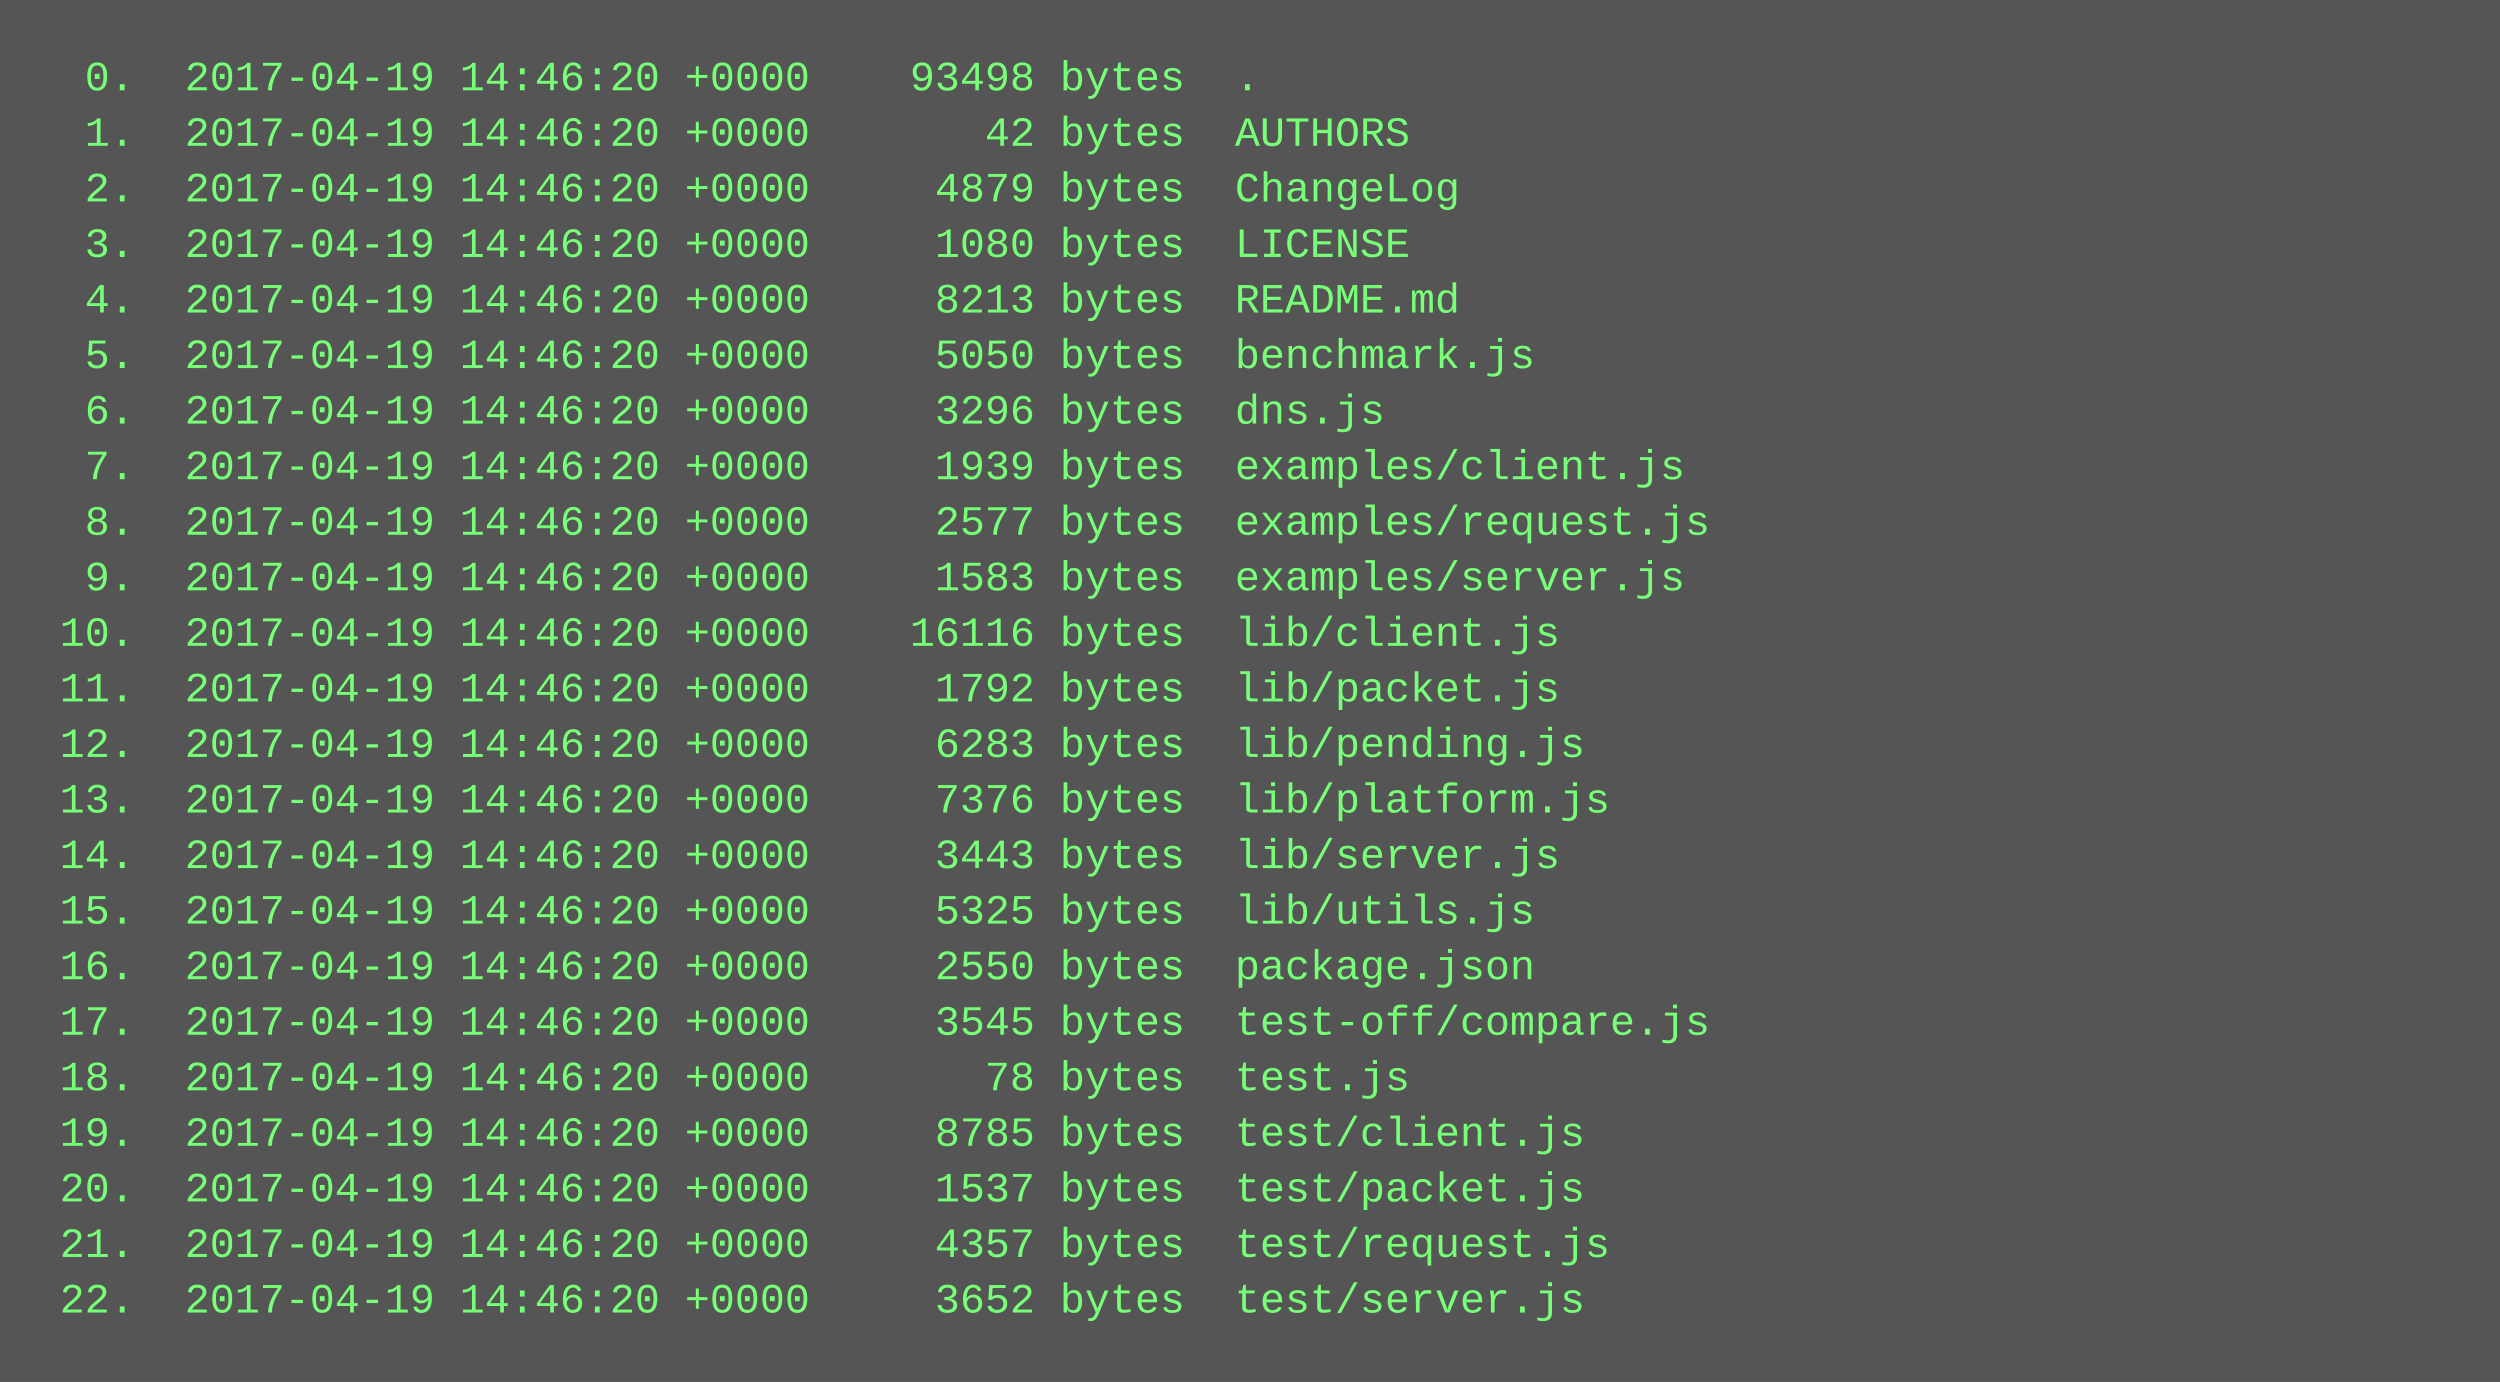
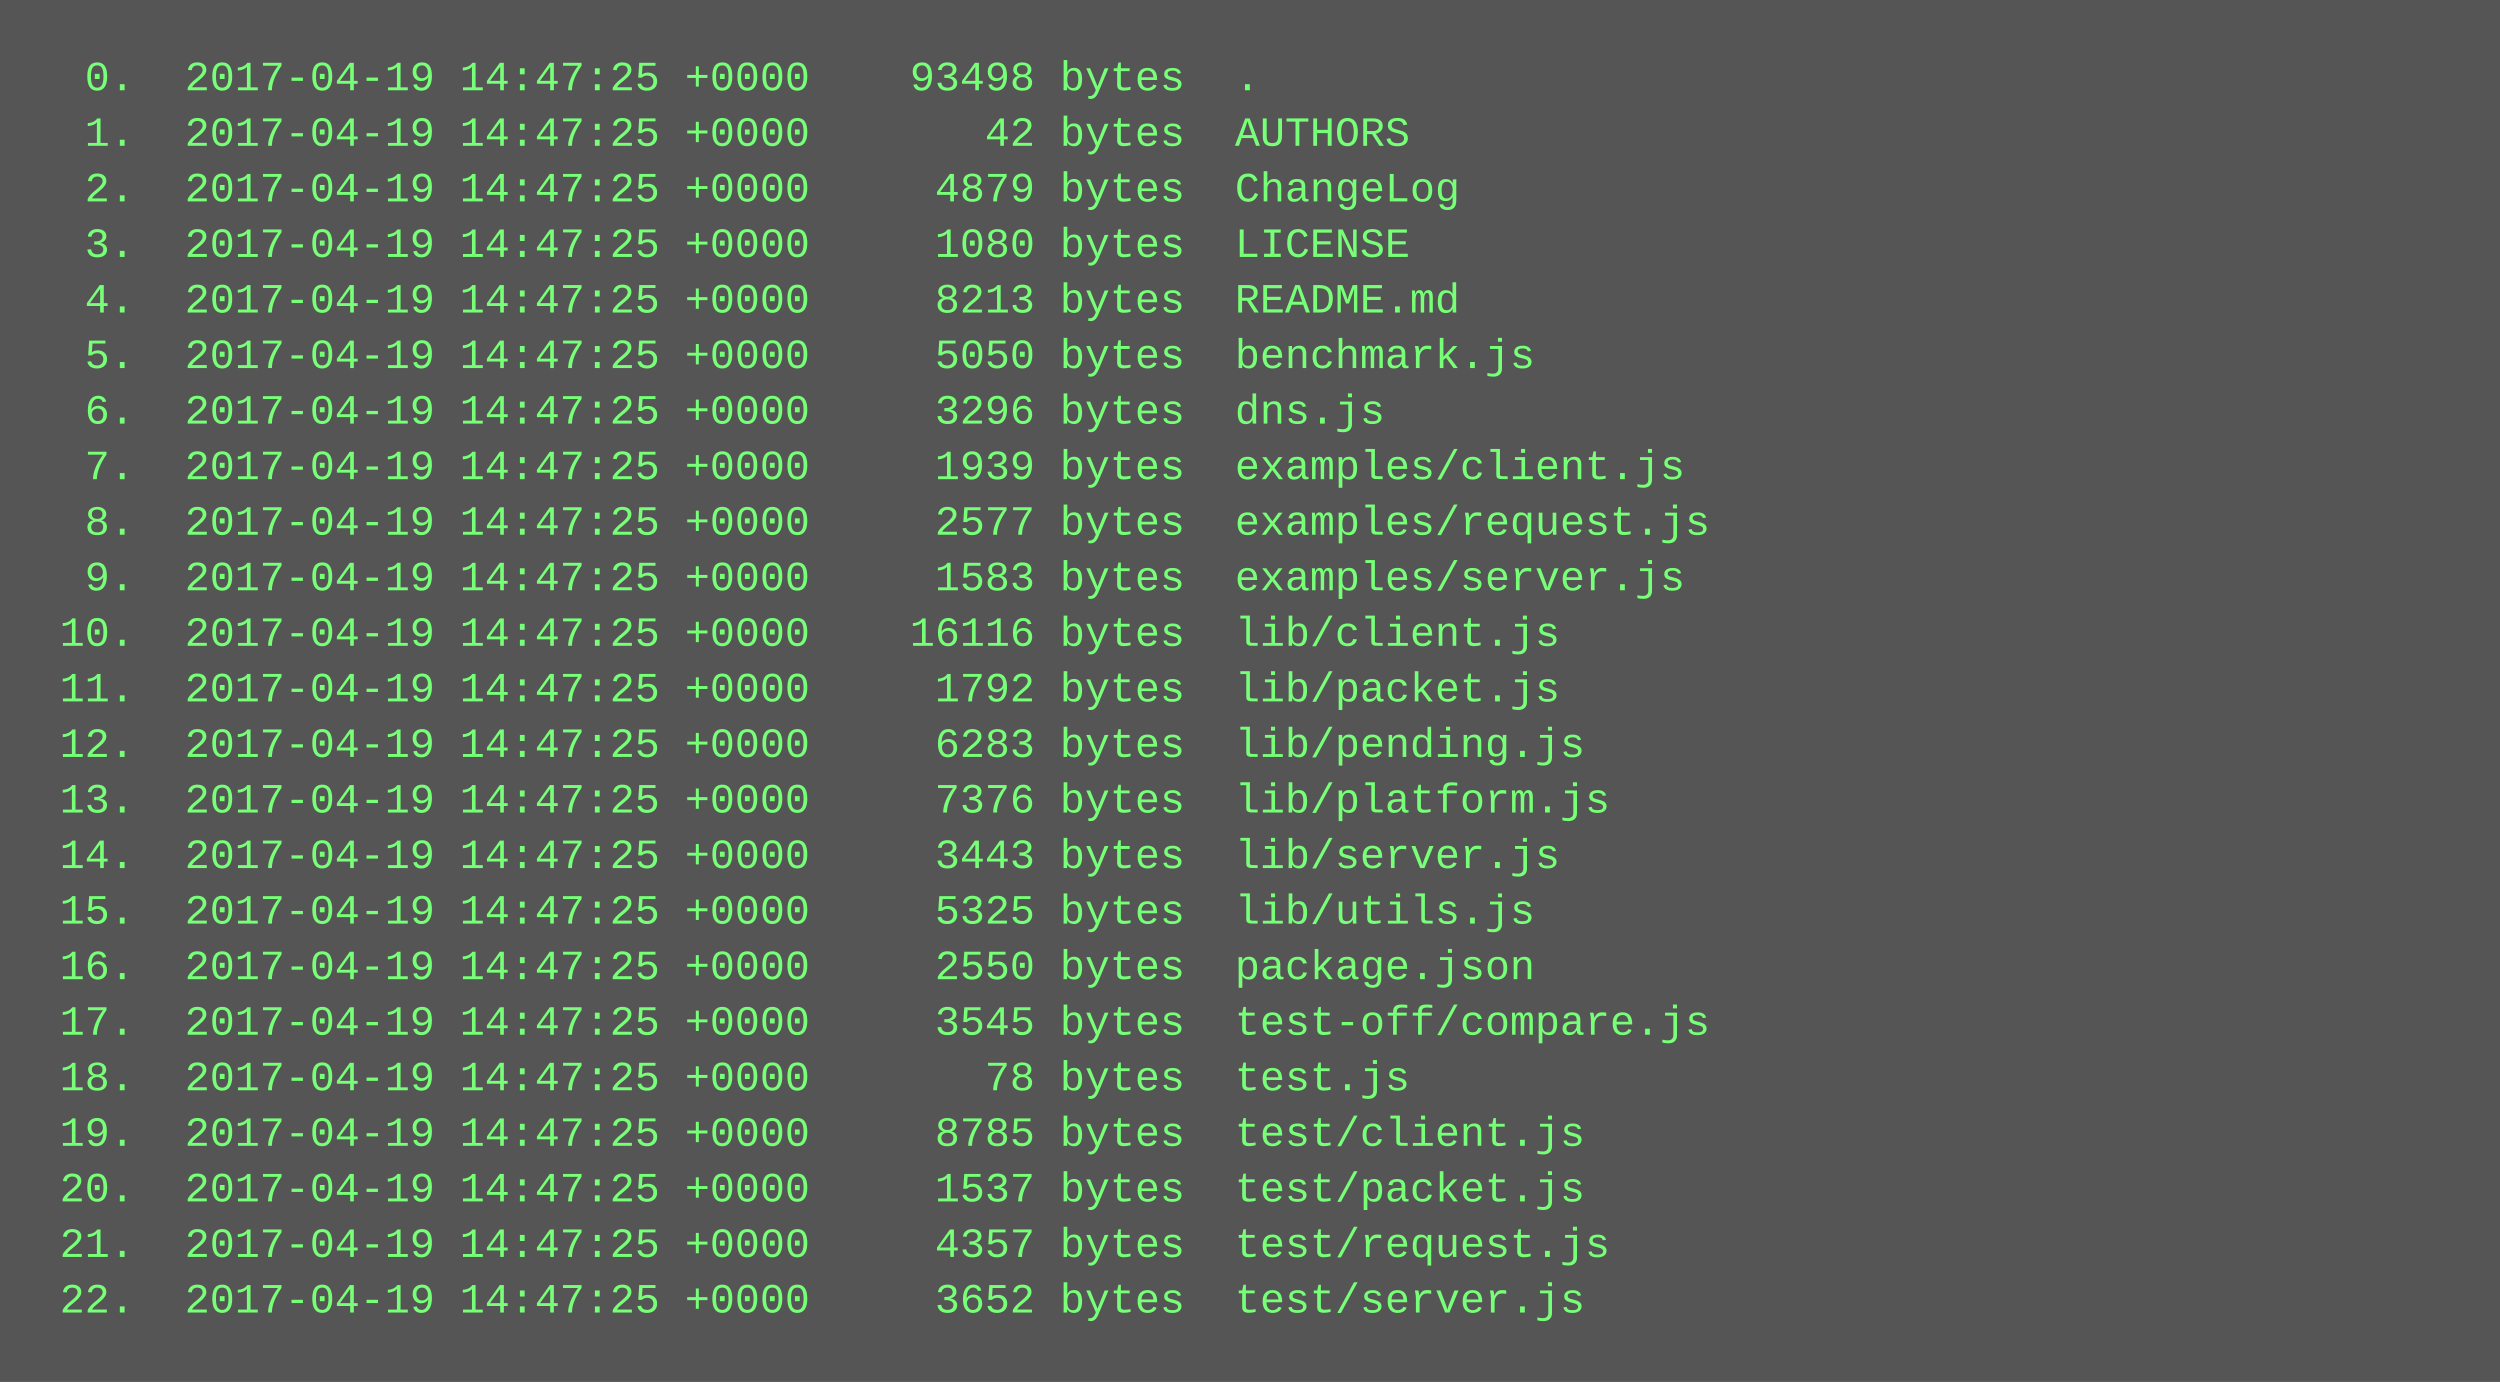
<svg xmlns="http://www.w3.org/2000/svg" height="398" width="720">
  <rect height="398" fill="#555" width="720" />
  <text fill="#7f7" font-family="Courier New" font-size="12" xml:space="preserve">
-     <tspan x="10" y="26">  0.  2017-04-19 14:46:20 +0000    93498 bytes  .</tspan>
-     <tspan x="10" y="42">  1.  2017-04-19 14:46:20 +0000       42 bytes  AUTHORS</tspan>
-     <tspan x="10" y="58">  2.  2017-04-19 14:46:20 +0000     4879 bytes  ChangeLog</tspan>
-     <tspan x="10" y="74">  3.  2017-04-19 14:46:20 +0000     1080 bytes  LICENSE</tspan>
-     <tspan x="10" y="90">  4.  2017-04-19 14:46:20 +0000     8213 bytes  README.md</tspan>
-     <tspan x="10" y="106">  5.  2017-04-19 14:46:20 +0000     5050 bytes  benchmark.js</tspan>
-     <tspan x="10" y="122">  6.  2017-04-19 14:46:20 +0000     3296 bytes  dns.js</tspan>
-     <tspan x="10" y="138">  7.  2017-04-19 14:46:20 +0000     1939 bytes  examples/client.js</tspan>
-     <tspan x="10" y="154">  8.  2017-04-19 14:46:20 +0000     2577 bytes  examples/request.js</tspan>
-     <tspan x="10" y="170">  9.  2017-04-19 14:46:20 +0000     1583 bytes  examples/server.js</tspan>
-     <tspan x="10" y="186"> 10.  2017-04-19 14:46:20 +0000    16116 bytes  lib/client.js</tspan>
-     <tspan x="10" y="202"> 11.  2017-04-19 14:46:20 +0000     1792 bytes  lib/packet.js</tspan>
-     <tspan x="10" y="218"> 12.  2017-04-19 14:46:20 +0000     6283 bytes  lib/pending.js</tspan>
-     <tspan x="10" y="234"> 13.  2017-04-19 14:46:20 +0000     7376 bytes  lib/platform.js</tspan>
-     <tspan x="10" y="250"> 14.  2017-04-19 14:46:20 +0000     3443 bytes  lib/server.js</tspan>
-     <tspan x="10" y="266"> 15.  2017-04-19 14:46:20 +0000     5325 bytes  lib/utils.js</tspan>
-     <tspan x="10" y="282"> 16.  2017-04-19 14:46:20 +0000     2550 bytes  package.json</tspan>
-     <tspan x="10" y="298"> 17.  2017-04-19 14:46:20 +0000     3545 bytes  test-off/compare.js</tspan>
-     <tspan x="10" y="314"> 18.  2017-04-19 14:46:20 +0000       78 bytes  test.js</tspan>
-     <tspan x="10" y="330"> 19.  2017-04-19 14:46:20 +0000     8785 bytes  test/client.js</tspan>
-     <tspan x="10" y="346"> 20.  2017-04-19 14:46:20 +0000     1537 bytes  test/packet.js</tspan>
-     <tspan x="10" y="362"> 21.  2017-04-19 14:46:20 +0000     4357 bytes  test/request.js</tspan>
-     <tspan x="10" y="378"> 22.  2017-04-19 14:46:20 +0000     3652 bytes  test/server.js</tspan>
+     <tspan x="10" y="26">  0.  2017-04-19 14:47:25 +0000    93498 bytes  .</tspan>
+     <tspan x="10" y="42">  1.  2017-04-19 14:47:25 +0000       42 bytes  AUTHORS</tspan>
+     <tspan x="10" y="58">  2.  2017-04-19 14:47:25 +0000     4879 bytes  ChangeLog</tspan>
+     <tspan x="10" y="74">  3.  2017-04-19 14:47:25 +0000     1080 bytes  LICENSE</tspan>
+     <tspan x="10" y="90">  4.  2017-04-19 14:47:25 +0000     8213 bytes  README.md</tspan>
+     <tspan x="10" y="106">  5.  2017-04-19 14:47:25 +0000     5050 bytes  benchmark.js</tspan>
+     <tspan x="10" y="122">  6.  2017-04-19 14:47:25 +0000     3296 bytes  dns.js</tspan>
+     <tspan x="10" y="138">  7.  2017-04-19 14:47:25 +0000     1939 bytes  examples/client.js</tspan>
+     <tspan x="10" y="154">  8.  2017-04-19 14:47:25 +0000     2577 bytes  examples/request.js</tspan>
+     <tspan x="10" y="170">  9.  2017-04-19 14:47:25 +0000     1583 bytes  examples/server.js</tspan>
+     <tspan x="10" y="186"> 10.  2017-04-19 14:47:25 +0000    16116 bytes  lib/client.js</tspan>
+     <tspan x="10" y="202"> 11.  2017-04-19 14:47:25 +0000     1792 bytes  lib/packet.js</tspan>
+     <tspan x="10" y="218"> 12.  2017-04-19 14:47:25 +0000     6283 bytes  lib/pending.js</tspan>
+     <tspan x="10" y="234"> 13.  2017-04-19 14:47:25 +0000     7376 bytes  lib/platform.js</tspan>
+     <tspan x="10" y="250"> 14.  2017-04-19 14:47:25 +0000     3443 bytes  lib/server.js</tspan>
+     <tspan x="10" y="266"> 15.  2017-04-19 14:47:25 +0000     5325 bytes  lib/utils.js</tspan>
+     <tspan x="10" y="282"> 16.  2017-04-19 14:47:25 +0000     2550 bytes  package.json</tspan>
+     <tspan x="10" y="298"> 17.  2017-04-19 14:47:25 +0000     3545 bytes  test-off/compare.js</tspan>
+     <tspan x="10" y="314"> 18.  2017-04-19 14:47:25 +0000       78 bytes  test.js</tspan>
+     <tspan x="10" y="330"> 19.  2017-04-19 14:47:25 +0000     8785 bytes  test/client.js</tspan>
+     <tspan x="10" y="346"> 20.  2017-04-19 14:47:25 +0000     1537 bytes  test/packet.js</tspan>
+     <tspan x="10" y="362"> 21.  2017-04-19 14:47:25 +0000     4357 bytes  test/request.js</tspan>
+     <tspan x="10" y="378"> 22.  2017-04-19 14:47:25 +0000     3652 bytes  test/server.js</tspan>
  </text>
</svg>
